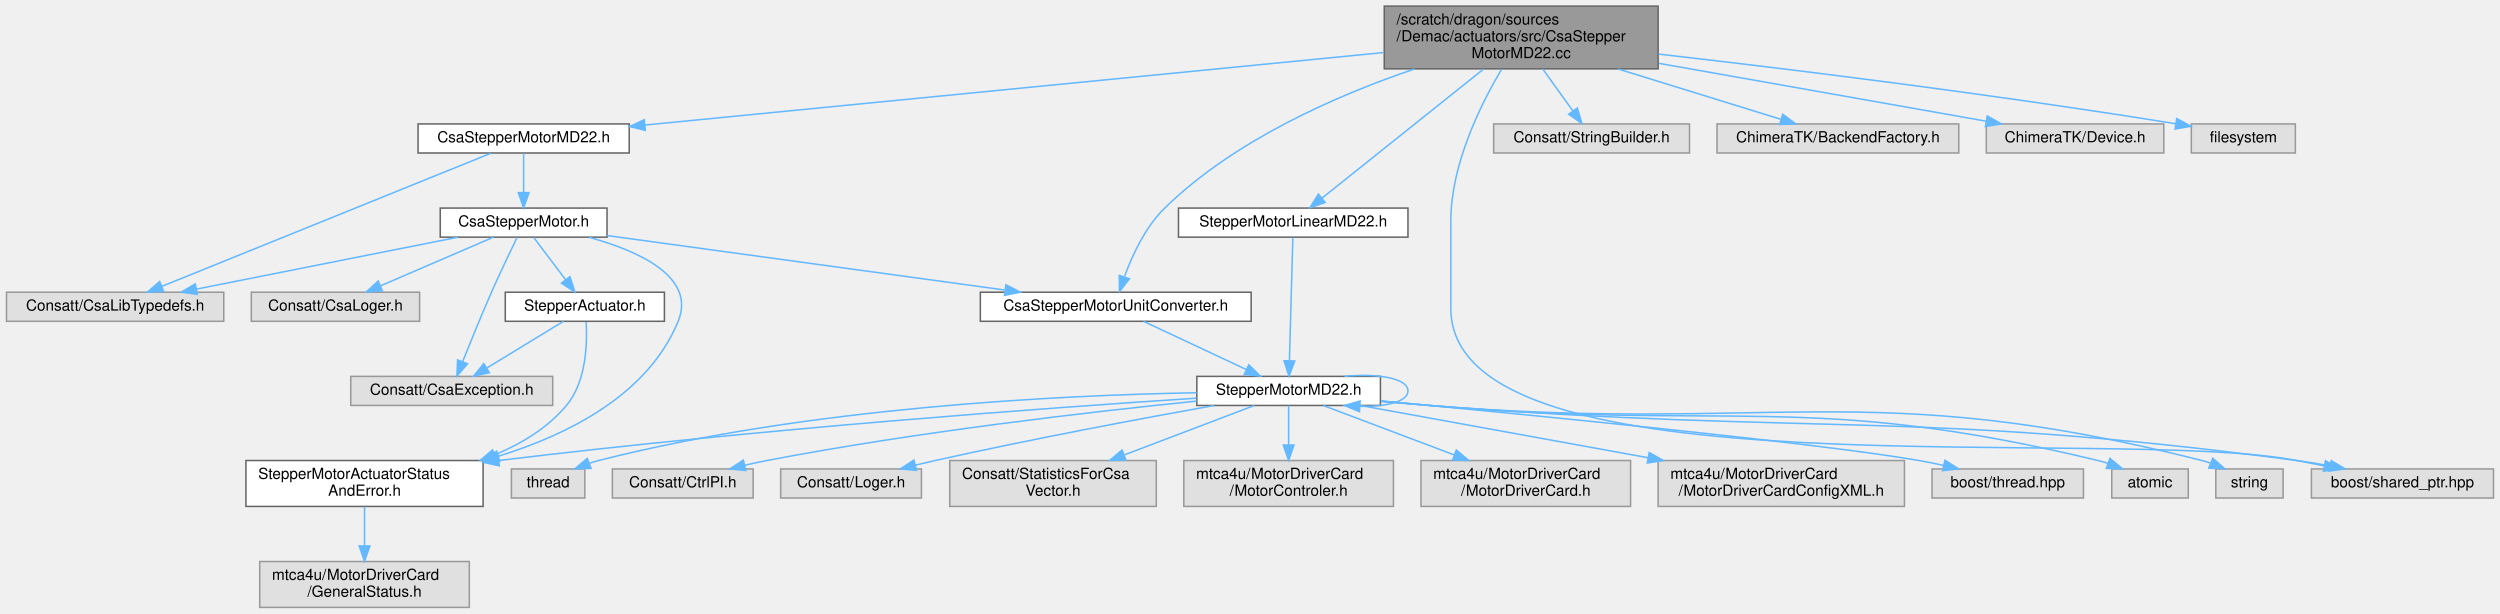
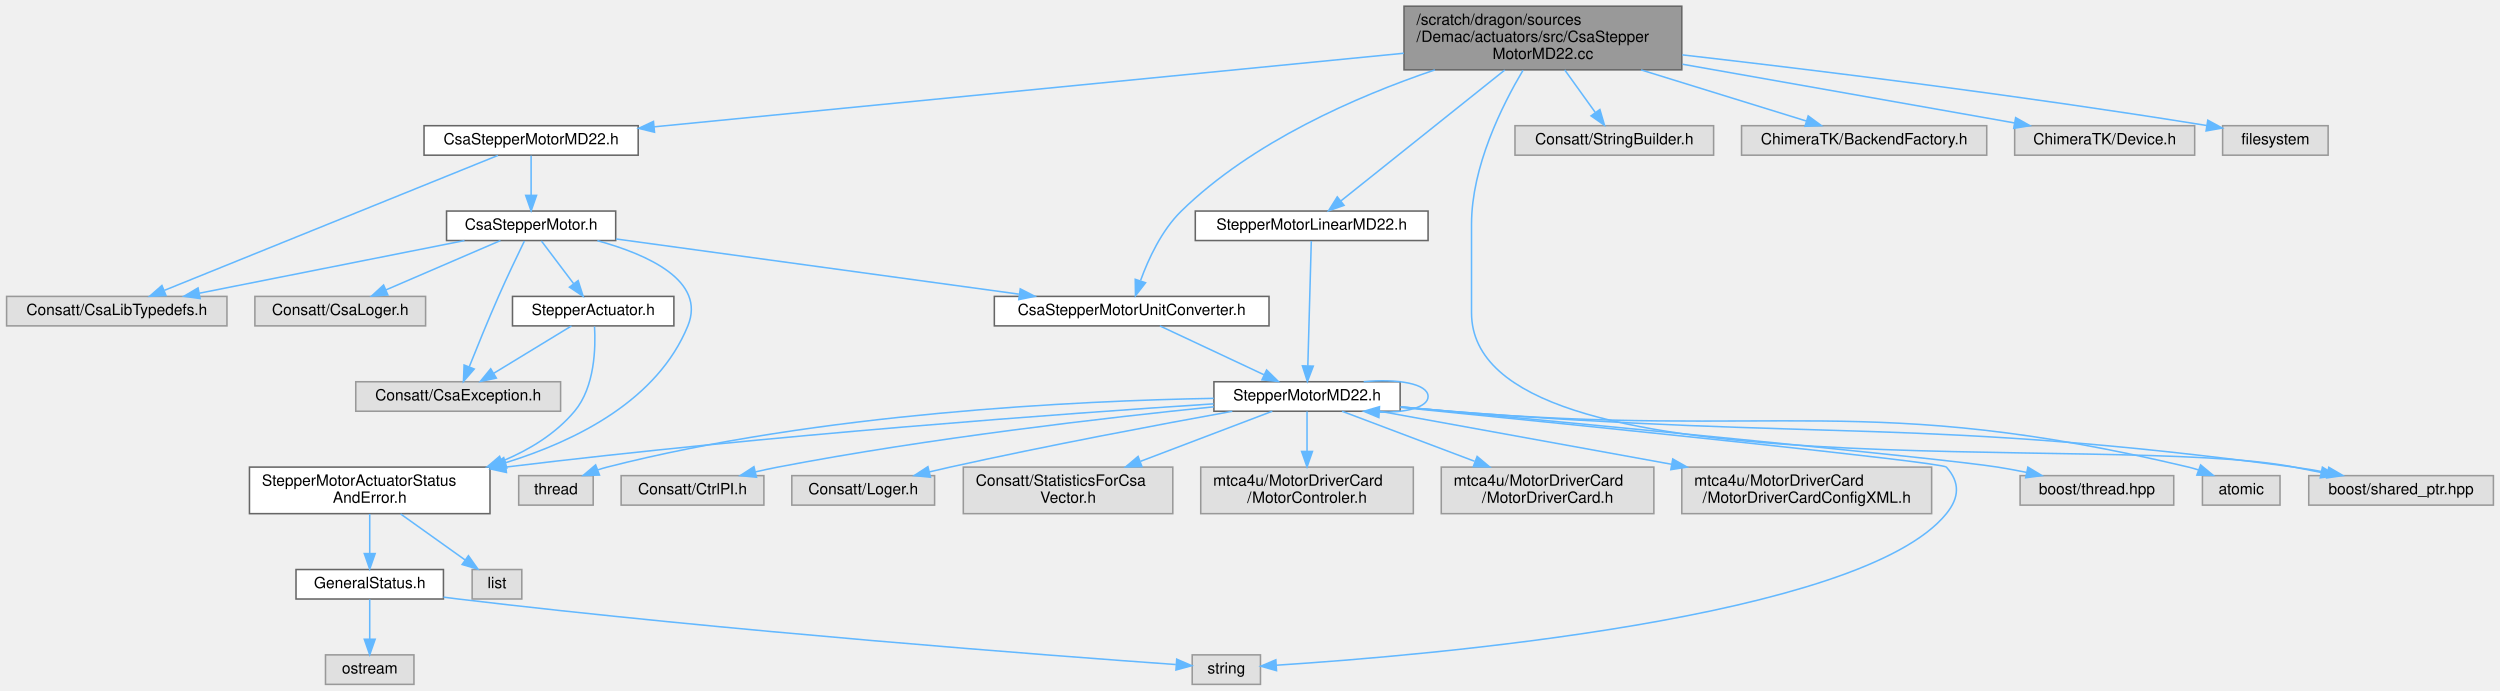
- <svg xmlns="http://www.w3.org/2000/svg" xmlns:xlink="http://www.w3.org/1999/xlink" width="1634pt" height="401pt" viewBox="0.00 0.00 1633.50 401.00">
-   <g id="graph0" class="graph" transform="scale(1 1) rotate(0) translate(4 397)">
+ <svg xmlns="http://www.w3.org/2000/svg" xmlns:xlink="http://www.w3.org/1999/xlink" width="1611pt" height="445pt" viewBox="0.00 0.00 1610.50 445.00">
+   <g id="graph0" class="graph" transform="scale(1 1) rotate(0) translate(4 441)">
    <g id="Node000001" class="node">
      <g id="a_Node000001">
        <a xlink:title=" ">
-           <polygon fill="#999999" stroke="#666666" points="1079.5,-393 900.5,-393 900.5,-352 1079.5,-352 1079.5,-393" />
-           <text text-anchor="start" x="908.5" y="-381" font-family="Helvetica,sans-Serif" font-size="10.00">/scratch/dragon/sources</text>
-           <text text-anchor="start" x="908.5" y="-370" font-family="Helvetica,sans-Serif" font-size="10.00">/Demac/actuators/src/CsaStepper</text>
-           <text text-anchor="middle" x="990" y="-359" font-family="Helvetica,sans-Serif" font-size="10.00">MotorMD22.cc</text>
+           <polygon fill="#999999" stroke="#666666" points="1079.5,-437 900.5,-437 900.5,-396 1079.5,-396 1079.5,-437" />
+           <text text-anchor="start" x="908.5" y="-425" font-family="Helvetica,sans-Serif" font-size="10.00">/scratch/dragon/sources</text>
+           <text text-anchor="start" x="908.5" y="-414" font-family="Helvetica,sans-Serif" font-size="10.00">/Demac/actuators/src/CsaStepper</text>
+           <text text-anchor="middle" x="990" y="-403" font-family="Helvetica,sans-Serif" font-size="10.00">MotorMD22.cc</text>
        </a>
      </g>
    </g>
    <g id="Node000002" class="node">
      <g id="a_Node000002">
        <a xlink:href="_csa_stepper_motor_m_d22_8h.html" target="_top" xlink:title=" ">
-           <polygon fill="white" stroke="#666666" points="407,-316 269,-316 269,-297 407,-297 407,-316" />
-           <text text-anchor="middle" x="338" y="-304" font-family="Helvetica,sans-Serif" font-size="10.00">CsaStepperMotorMD22.h</text>
+           <polygon fill="white" stroke="#666666" points="407,-360 269,-360 269,-341 407,-341 407,-360" />
+           <text text-anchor="middle" x="338" y="-348" font-family="Helvetica,sans-Serif" font-size="10.00">CsaStepperMotorMD22.h</text>
        </a>
      </g>
    </g>
    <g id="edge1_Node000001_Node000002" class="edge">
      <g id="a_edge1_Node000001_Node000002">
        <a xlink:title=" ">
-           <path fill="none" stroke="#63b8ff" d="M900.37,-362.7C772.37,-350.14 539.26,-327.26 417.25,-315.28" />
-           <polygon fill="#63b8ff" stroke="#63b8ff" points="417.52,-311.79 407.23,-314.3 416.84,-318.76 417.52,-311.79" />
+           <path fill="none" stroke="#63b8ff" d="M900.37,-406.7C772.37,-394.14 539.26,-371.26 417.25,-359.28" />
+           <polygon fill="#63b8ff" stroke="#63b8ff" points="417.52,-355.79 407.23,-358.3 416.84,-362.76 417.52,-355.79" />
        </a>
      </g>
    </g>
    <g id="Node000007" class="node">
      <g id="a_Node000007">
        <a xlink:href="_csa_stepper_motor_unit_converter_8h.html" target="_top" xlink:title=" ">
-           <polygon fill="white" stroke="#666666" points="813.5,-206 636.5,-206 636.5,-187 813.5,-187 813.5,-206" />
-           <text text-anchor="middle" x="725" y="-194" font-family="Helvetica,sans-Serif" font-size="10.00">CsaStepperMotorUnitConverter.h</text>
-         </a>
-       </g>
-     </g>
-     <g id="edge28_Node000001_Node000007" class="edge">
-       <g id="a_edge28_Node000001_Node000007">
-         <a xlink:title=" ">
-           <path fill="none" stroke="#63b8ff" d="M920.4,-351.97C869.91,-334.86 802.73,-305.65 757,-261 744.31,-248.62 735.79,-230.14 730.75,-216.31" />
-           <polygon fill="#63b8ff" stroke="#63b8ff" points="733.94,-214.79 727.45,-206.42 727.3,-217.01 733.94,-214.79" />
-         </a>
-       </g>
-     </g>
-     <g id="Node000011" class="node">
-       <g id="a_Node000011">
-         <a xlink:title=" ">
-           <polygon fill="#e0e0e0" stroke="#999999" points="1625.5,-90.5 1506.5,-90.5 1506.5,-71.5 1625.5,-71.5 1625.5,-90.5" />
-           <text text-anchor="middle" x="1566" y="-78.5" font-family="Helvetica,sans-Serif" font-size="10.00">boost/shared_ptr.hpp</text>
-         </a>
-       </g>
-     </g>
-     <g id="edge33_Node000001_Node000011" class="edge">
-       <g id="a_edge33_Node000001_Node000011">
-         <a xlink:title=" ">
-           <path fill="none" stroke="#63b8ff" d="M977.19,-351.76C963.58,-328.86 944,-289.49 944,-252.5 944,-252.5 944,-252.5 944,-195.5 944,-70.64 1374.36,-119.47 1497,-96 1502.77,-94.9 1508.8,-93.71 1514.8,-92.52" />
-           <polygon fill="#63b8ff" stroke="#63b8ff" points="1515.68,-95.91 1524.8,-90.51 1514.31,-89.05 1515.68,-95.91" />
-         </a>
-       </g>
-     </g>
-     <g id="Node000023" class="node">
-       <g id="a_Node000023">
-         <a xlink:title=" ">
-           <polygon fill="#e0e0e0" stroke="#999999" points="1100,-316 972,-316 972,-297 1100,-297 1100,-316" />
-           <text text-anchor="middle" x="1036" y="-304" font-family="Helvetica,sans-Serif" font-size="10.00">Consatt/StringBuilder.h</text>
-         </a>
-       </g>
-     </g>
-     <g id="edge27_Node000001_Node000023" class="edge">
-       <g id="a_edge27_Node000001_Node000023">
-         <a xlink:title=" ">
-           <path fill="none" stroke="#63b8ff" d="M1004.05,-351.95C1010.34,-343.2 1017.68,-332.99 1023.74,-324.56" />
-           <polygon fill="#63b8ff" stroke="#63b8ff" points="1026.71,-326.42 1029.7,-316.26 1021.02,-322.34 1026.71,-326.42" />
-         </a>
-       </g>
-     </g>
-     <g id="Node000024" class="node">
-       <g id="a_Node000024">
-         <a xlink:href="_stepper_motor_linear_m_d22_8h.html" target="_top" xlink:title=" ">
-           <polygon fill="white" stroke="#666666" points="916,-261 766,-261 766,-242 916,-242 916,-261" />
-           <text text-anchor="middle" x="841" y="-249" font-family="Helvetica,sans-Serif" font-size="10.00">StepperMotorLinearMD22.h</text>
-         </a>
-       </g>
-     </g>
-     <g id="edge29_Node000001_Node000024" class="edge">
-       <g id="a_edge29_Node000001_Node000024">
-         <a xlink:title=" ">
-           <path fill="none" stroke="#63b8ff" d="M965.4,-351.85C935.71,-328.14 886.47,-288.81 859.71,-267.44" />
-           <polygon fill="#63b8ff" stroke="#63b8ff" points="861.86,-264.68 851.86,-261.18 857.49,-270.15 861.86,-264.68" />
+           <polygon fill="white" stroke="#666666" points="813.5,-250 636.5,-250 636.5,-231 813.5,-231 813.5,-250" />
+           <text text-anchor="middle" x="725" y="-238" font-family="Helvetica,sans-Serif" font-size="10.00">CsaStepperMotorUnitConverter.h</text>
+         </a>
+       </g>
+     </g>
+     <g id="edge31_Node000001_Node000007" class="edge">
+       <g id="a_edge31_Node000001_Node000007">
+         <a xlink:title=" ">
+           <path fill="none" stroke="#63b8ff" d="M920.4,-395.97C869.91,-378.86 802.73,-349.65 757,-305 744.31,-292.62 735.79,-274.14 730.75,-260.31" />
+           <polygon fill="#63b8ff" stroke="#63b8ff" points="733.94,-258.79 727.45,-250.42 727.3,-261.01 733.94,-258.79" />
+         </a>
+       </g>
+     </g>
+     <g id="Node000014" class="node">
+       <g id="a_Node000014">
+         <a xlink:title=" ">
+           <polygon fill="#e0e0e0" stroke="#999999" points="1602.5,-134.5 1483.5,-134.5 1483.5,-115.5 1602.5,-115.5 1602.5,-134.5" />
+           <text text-anchor="middle" x="1543" y="-122.5" font-family="Helvetica,sans-Serif" font-size="10.00">boost/shared_ptr.hpp</text>
+         </a>
+       </g>
+     </g>
+     <g id="edge36_Node000001_Node000014" class="edge">
+       <g id="a_edge36_Node000001_Node000014">
+         <a xlink:title=" ">
+           <path fill="none" stroke="#63b8ff" d="M977.19,-395.76C963.58,-372.86 944,-333.49 944,-296.5 944,-296.5 944,-296.5 944,-239.5 944,-119.66 1356.39,-162.97 1474,-140 1479.69,-138.89 1485.63,-137.71 1491.55,-136.53" />
+           <polygon fill="#63b8ff" stroke="#63b8ff" points="1492.31,-139.94 1501.42,-134.54 1490.93,-133.08 1492.31,-139.94" />
        </a>
      </g>
    </g>
    <g id="Node000025" class="node">
      <g id="a_Node000025">
        <a xlink:title=" ">
-           <polygon fill="#e0e0e0" stroke="#999999" points="1276,-316 1118,-316 1118,-297 1276,-297 1276,-316" />
-           <text text-anchor="middle" x="1197" y="-304" font-family="Helvetica,sans-Serif" font-size="10.00">ChimeraTK/BackendFactory.h</text>
-         </a>
-       </g>
-     </g>
-     <g id="edge31_Node000001_Node000025" class="edge">
-       <g id="a_edge31_Node000001_Node000025">
-         <a xlink:title=" ">
-           <path fill="none" stroke="#63b8ff" d="M1053.23,-351.95C1088.01,-341.2 1129.98,-328.22 1159.56,-319.07" />
-           <polygon fill="#63b8ff" stroke="#63b8ff" points="1160.96,-322.31 1169.48,-316.01 1158.89,-315.62 1160.96,-322.31" />
+           <polygon fill="#e0e0e0" stroke="#999999" points="1100,-360 972,-360 972,-341 1100,-341 1100,-360" />
+           <text text-anchor="middle" x="1036" y="-348" font-family="Helvetica,sans-Serif" font-size="10.00">Consatt/StringBuilder.h</text>
+         </a>
+       </g>
+     </g>
+     <g id="edge30_Node000001_Node000025" class="edge">
+       <g id="a_edge30_Node000001_Node000025">
+         <a xlink:title=" ">
+           <path fill="none" stroke="#63b8ff" d="M1004.05,-395.95C1010.34,-387.2 1017.68,-376.99 1023.74,-368.56" />
+           <polygon fill="#63b8ff" stroke="#63b8ff" points="1026.71,-370.42 1029.7,-360.26 1021.02,-366.34 1026.71,-370.42" />
        </a>
      </g>
    </g>
    <g id="Node000026" class="node">
      <g id="a_Node000026">
-         <a xlink:title=" ">
-           <polygon fill="#e0e0e0" stroke="#999999" points="1410,-316 1294,-316 1294,-297 1410,-297 1410,-316" />
-           <text text-anchor="middle" x="1352" y="-304" font-family="Helvetica,sans-Serif" font-size="10.00">ChimeraTK/Device.h</text>
+         <a xlink:href="_stepper_motor_linear_m_d22_8h.html" target="_top" xlink:title=" ">
+           <polygon fill="white" stroke="#666666" points="916,-305 766,-305 766,-286 916,-286 916,-305" />
+           <text text-anchor="middle" x="841" y="-293" font-family="Helvetica,sans-Serif" font-size="10.00">StepperMotorLinearMD22.h</text>
        </a>
      </g>
    </g>
    <g id="edge32_Node000001_Node000026" class="edge">
      <g id="a_edge32_Node000001_Node000026">
        <a xlink:title=" ">
-           <path fill="none" stroke="#63b8ff" d="M1079.95,-355.6C1146.81,-343.78 1236.1,-327.99 1293.83,-317.79" />
-           <polygon fill="#63b8ff" stroke="#63b8ff" points="1294.63,-321.2 1303.87,-316.01 1293.41,-314.3 1294.63,-321.2" />
+           <path fill="none" stroke="#63b8ff" d="M965.4,-395.85C935.71,-372.14 886.47,-332.81 859.71,-311.44" />
+           <polygon fill="#63b8ff" stroke="#63b8ff" points="861.86,-308.68 851.86,-305.18 857.49,-314.15 861.86,-308.68" />
        </a>
      </g>
    </g>
    <g id="Node000027" class="node">
      <g id="a_Node000027">
        <a xlink:title=" ">
-           <polygon fill="#e0e0e0" stroke="#999999" points="1496,-316 1428,-316 1428,-297 1496,-297 1496,-316" />
-           <text text-anchor="middle" x="1462" y="-304" font-family="Helvetica,sans-Serif" font-size="10.00">filesystem</text>
+           <polygon fill="#e0e0e0" stroke="#999999" points="1276,-360 1118,-360 1118,-341 1276,-341 1276,-360" />
+           <text text-anchor="middle" x="1197" y="-348" font-family="Helvetica,sans-Serif" font-size="10.00">ChimeraTK/BackendFactory.h</text>
        </a>
      </g>
    </g>
    <g id="edge34_Node000001_Node000027" class="edge">
      <g id="a_edge34_Node000001_Node000027">
        <a xlink:title=" ">
-           <path fill="none" stroke="#63b8ff" d="M1079.81,-361.64C1164.49,-351.94 1295.15,-335.94 1417.82,-316.1" />
-           <polygon fill="#63b8ff" stroke="#63b8ff" points="1418.46,-319.54 1427.77,-314.48 1417.34,-312.63 1418.46,-319.54" />
+           <path fill="none" stroke="#63b8ff" d="M1053.23,-395.95C1088.01,-385.2 1129.98,-372.22 1159.56,-363.07" />
+           <polygon fill="#63b8ff" stroke="#63b8ff" points="1160.96,-366.31 1169.48,-360.01 1158.89,-359.62 1160.96,-366.31" />
+         </a>
+       </g>
+     </g>
+     <g id="Node000028" class="node">
+       <g id="a_Node000028">
+         <a xlink:title=" ">
+           <polygon fill="#e0e0e0" stroke="#999999" points="1410,-360 1294,-360 1294,-341 1410,-341 1410,-360" />
+           <text text-anchor="middle" x="1352" y="-348" font-family="Helvetica,sans-Serif" font-size="10.00">ChimeraTK/Device.h</text>
+         </a>
+       </g>
+     </g>
+     <g id="edge35_Node000001_Node000028" class="edge">
+       <g id="a_edge35_Node000001_Node000028">
+         <a xlink:title=" ">
+           <path fill="none" stroke="#63b8ff" d="M1079.95,-399.6C1146.81,-387.78 1236.1,-371.99 1293.83,-361.79" />
+           <polygon fill="#63b8ff" stroke="#63b8ff" points="1294.63,-365.2 1303.87,-360.01 1293.41,-358.3 1294.63,-365.2" />
+         </a>
+       </g>
+     </g>
+     <g id="Node000029" class="node">
+       <g id="a_Node000029">
+         <a xlink:title=" ">
+           <polygon fill="#e0e0e0" stroke="#999999" points="1496,-360 1428,-360 1428,-341 1496,-341 1496,-360" />
+           <text text-anchor="middle" x="1462" y="-348" font-family="Helvetica,sans-Serif" font-size="10.00">filesystem</text>
+         </a>
+       </g>
+     </g>
+     <g id="edge37_Node000001_Node000029" class="edge">
+       <g id="a_edge37_Node000001_Node000029">
+         <a xlink:title=" ">
+           <path fill="none" stroke="#63b8ff" d="M1079.81,-405.64C1164.49,-395.94 1295.15,-379.94 1417.82,-360.1" />
+           <polygon fill="#63b8ff" stroke="#63b8ff" points="1418.46,-363.54 1427.77,-358.48 1417.34,-356.63 1418.46,-363.54" />
        </a>
      </g>
    </g>
    <g id="Node000003" class="node">
      <g id="a_Node000003">
        <a xlink:title=" ">
-           <polygon fill="#e0e0e0" stroke="#999999" points="142,-206 0,-206 0,-187 142,-187 142,-206" />
-           <text text-anchor="middle" x="71" y="-194" font-family="Helvetica,sans-Serif" font-size="10.00">Consatt/CsaLibTypedefs.h</text>
+           <polygon fill="#e0e0e0" stroke="#999999" points="142,-250 0,-250 0,-231 142,-231 142,-250" />
+           <text text-anchor="middle" x="71" y="-238" font-family="Helvetica,sans-Serif" font-size="10.00">Consatt/CsaLibTypedefs.h</text>
        </a>
      </g>
    </g>
    <g id="edge2_Node000002_Node000003" class="edge">
      <g id="a_edge2_Node000002_Node000003">
        <a xlink:title=" ">
-           <path fill="none" stroke="#63b8ff" d="M316.6,-296.84C269.42,-277.76 156.31,-232.01 101.63,-209.89" />
-           <polygon fill="#63b8ff" stroke="#63b8ff" points="102.71,-206.55 92.13,-206.05 100.09,-213.04 102.71,-206.55" />
+           <path fill="none" stroke="#63b8ff" d="M316.6,-340.84C269.42,-321.76 156.31,-276.01 101.63,-253.89" />
+           <polygon fill="#63b8ff" stroke="#63b8ff" points="102.71,-250.55 92.13,-250.05 100.09,-257.04 102.71,-250.55" />
        </a>
      </g>
    </g>
    <g id="Node000004" class="node">
      <g id="a_Node000004">
        <a xlink:href="_csa_stepper_motor_8h.html" target="_top" xlink:title=" ">
-           <polygon fill="white" stroke="#666666" points="392.5,-261 283.5,-261 283.5,-242 392.5,-242 392.5,-261" />
-           <text text-anchor="middle" x="338" y="-249" font-family="Helvetica,sans-Serif" font-size="10.00">CsaStepperMotor.h</text>
+           <polygon fill="white" stroke="#666666" points="392.5,-305 283.5,-305 283.5,-286 392.5,-286 392.5,-305" />
+           <text text-anchor="middle" x="338" y="-293" font-family="Helvetica,sans-Serif" font-size="10.00">CsaStepperMotor.h</text>
        </a>
      </g>
    </g>
    <g id="edge3_Node000002_Node000004" class="edge">
      <g id="a_edge3_Node000002_Node000004">
        <a xlink:title=" ">
-           <path fill="none" stroke="#63b8ff" d="M338,-296.75C338,-289.8 338,-279.85 338,-271.13" />
-           <polygon fill="#63b8ff" stroke="#63b8ff" points="341.5,-271.09 338,-261.09 334.5,-271.09 341.5,-271.09" />
+           <path fill="none" stroke="#63b8ff" d="M338,-340.75C338,-333.8 338,-323.85 338,-315.13" />
+           <polygon fill="#63b8ff" stroke="#63b8ff" points="341.5,-315.09 338,-305.09 334.5,-315.09 341.5,-315.09" />
        </a>
      </g>
    </g>
    <g id="edge5_Node000004_Node000003" class="edge">
      <g id="a_edge5_Node000004_Node000003">
        <a xlink:title=" ">
-           <path fill="none" stroke="#63b8ff" d="M295.1,-241.98C248.63,-232.76 174.41,-218.03 124.24,-208.07" />
-           <polygon fill="#63b8ff" stroke="#63b8ff" points="124.72,-204.6 114.23,-206.08 123.36,-211.46 124.72,-204.6" />
+           <path fill="none" stroke="#63b8ff" d="M295.1,-285.98C248.63,-276.76 174.41,-262.03 124.24,-252.07" />
+           <polygon fill="#63b8ff" stroke="#63b8ff" points="124.72,-248.6 114.23,-250.08 123.36,-255.46 124.72,-248.6" />
        </a>
      </g>
    </g>
    <g id="Node000005" class="node">
      <g id="a_Node000005">
        <a xlink:title=" ">
-           <polygon fill="#e0e0e0" stroke="#999999" points="357,-151 225,-151 225,-132 357,-132 357,-151" />
-           <text text-anchor="middle" x="291" y="-139" font-family="Helvetica,sans-Serif" font-size="10.00">Consatt/CsaException.h</text>
+           <polygon fill="#e0e0e0" stroke="#999999" points="357,-195 225,-195 225,-176 357,-176 357,-195" />
+           <text text-anchor="middle" x="291" y="-183" font-family="Helvetica,sans-Serif" font-size="10.00">Consatt/CsaException.h</text>
        </a>
      </g>
    </g>
    <g id="edge4_Node000004_Node000005" class="edge">
      <g id="a_edge4_Node000004_Node000005">
        <a xlink:title=" ">
-           <path fill="none" stroke="#63b8ff" d="M333.68,-241.7C329.33,-232.76 322.51,-218.51 317,-206 310.32,-190.84 303.23,-173.41 298.14,-160.65" />
-           <polygon fill="#63b8ff" stroke="#63b8ff" points="301.33,-159.2 294.39,-151.19 294.82,-161.77 301.33,-159.2" />
+           <path fill="none" stroke="#63b8ff" d="M333.68,-285.7C329.33,-276.76 322.51,-262.51 317,-250 310.32,-234.84 303.23,-217.41 298.14,-204.65" />
+           <polygon fill="#63b8ff" stroke="#63b8ff" points="301.33,-203.2 294.39,-195.19 294.82,-205.77 301.33,-203.2" />
        </a>
      </g>
    </g>
    <g id="Node000006" class="node">
      <g id="a_Node000006">
        <a xlink:title=" ">
-           <polygon fill="#e0e0e0" stroke="#999999" points="270,-206 160,-206 160,-187 270,-187 270,-206" />
-           <text text-anchor="middle" x="215" y="-194" font-family="Helvetica,sans-Serif" font-size="10.00">Consatt/CsaLoger.h</text>
+           <polygon fill="#e0e0e0" stroke="#999999" points="270,-250 160,-250 160,-231 270,-231 270,-250" />
+           <text text-anchor="middle" x="215" y="-238" font-family="Helvetica,sans-Serif" font-size="10.00">Consatt/CsaLoger.h</text>
        </a>
      </g>
    </g>
    <g id="edge6_Node000004_Node000006" class="edge">
      <g id="a_edge6_Node000004_Node000006">
        <a xlink:title=" ">
-           <path fill="none" stroke="#63b8ff" d="M318.24,-241.98C298.27,-233.38 267.2,-219.99 244.35,-210.15" />
-           <polygon fill="#63b8ff" stroke="#63b8ff" points="245.69,-206.91 235.12,-206.17 242.92,-213.34 245.69,-206.91" />
+           <path fill="none" stroke="#63b8ff" d="M318.24,-285.98C298.27,-277.38 267.2,-263.99 244.35,-254.15" />
+           <polygon fill="#63b8ff" stroke="#63b8ff" points="245.69,-250.91 235.12,-250.17 242.92,-257.34 245.69,-250.91" />
        </a>
      </g>
    </g>
    <g id="edge7_Node000004_Node000007" class="edge">
      <g id="a_edge7_Node000004_Node000007">
        <a xlink:title=" ">
-           <path fill="none" stroke="#63b8ff" d="M392.63,-243.02C460.58,-233.71 576.84,-217.79 652.28,-207.46" />
-           <polygon fill="#63b8ff" stroke="#63b8ff" points="653.21,-210.86 662.64,-206.04 652.26,-203.93 653.21,-210.86" />
+           <path fill="none" stroke="#63b8ff" d="M392.63,-287.02C460.58,-277.71 576.84,-261.79 652.28,-251.46" />
+           <polygon fill="#63b8ff" stroke="#63b8ff" points="653.21,-254.86 662.64,-250.04 652.26,-247.93 653.21,-254.86" />
        </a>
      </g>
    </g>
    <g id="Node000009" class="node">
      <g id="a_Node000009">
        <a xlink:href="_stepper_motor_actuator_status_and_error_8h.html" target="_top" xlink:title=" ">
-           <polygon fill="white" stroke="#666666" points="311.5,-96 156.5,-96 156.5,-66 311.5,-66 311.5,-96" />
-           <text text-anchor="start" x="164.5" y="-84" font-family="Helvetica,sans-Serif" font-size="10.00">StepperMotorActuatorStatus</text>
-           <text text-anchor="middle" x="234" y="-73" font-family="Helvetica,sans-Serif" font-size="10.00">AndError.h</text>
-         </a>
-       </g>
-     </g>
-     <g id="edge26_Node000004_Node000009" class="edge">
-       <g id="a_edge26_Node000004_Node000009">
-         <a xlink:title=" ">
-           <path fill="none" stroke="#63b8ff" d="M380.69,-241.91C413.32,-232.95 450.88,-216.05 439,-187 419.57,-139.49 368.08,-113.22 321.57,-98.84" />
-           <polygon fill="#63b8ff" stroke="#63b8ff" points="322.32,-95.41 311.73,-95.95 320.34,-102.13 322.32,-95.41" />
-         </a>
-       </g>
-     </g>
-     <g id="Node000022" class="node">
-       <g id="a_Node000022">
+           <polygon fill="white" stroke="#666666" points="311.5,-140 156.5,-140 156.5,-110 311.5,-110 311.5,-140" />
+           <text text-anchor="start" x="164.5" y="-128" font-family="Helvetica,sans-Serif" font-size="10.00">StepperMotorActuatorStatus</text>
+           <text text-anchor="middle" x="234" y="-117" font-family="Helvetica,sans-Serif" font-size="10.00">AndError.h</text>
+         </a>
+       </g>
+     </g>
+     <g id="edge29_Node000004_Node000009" class="edge">
+       <g id="a_edge29_Node000004_Node000009">
+         <a xlink:title=" ">
+           <path fill="none" stroke="#63b8ff" d="M380.69,-285.91C413.32,-276.95 450.88,-260.05 439,-231 419.57,-183.49 368.08,-157.22 321.57,-142.84" />
+           <polygon fill="#63b8ff" stroke="#63b8ff" points="322.32,-139.41 311.73,-139.95 320.34,-146.13 322.32,-139.41" />
+         </a>
+       </g>
+     </g>
+     <g id="Node000024" class="node">
+       <g id="a_Node000024">
        <a xlink:href="_stepper_actuator_8h.html" target="_top" xlink:title=" ">
-           <polygon fill="white" stroke="#666666" points="430,-206 326,-206 326,-187 430,-187 430,-206" />
-           <text text-anchor="middle" x="378" y="-194" font-family="Helvetica,sans-Serif" font-size="10.00">StepperActuator.h</text>
-         </a>
-       </g>
-     </g>
-     <g id="edge23_Node000004_Node000022" class="edge">
-       <g id="a_edge23_Node000004_Node000022">
-         <a xlink:title=" ">
-           <path fill="none" stroke="#63b8ff" d="M344.61,-241.75C350.26,-234.26 358.54,-223.28 365.45,-214.13" />
-           <polygon fill="#63b8ff" stroke="#63b8ff" points="368.29,-216.18 371.52,-206.09 362.7,-211.96 368.29,-216.18" />
+           <polygon fill="white" stroke="#666666" points="430,-250 326,-250 326,-231 430,-231 430,-250" />
+           <text text-anchor="middle" x="378" y="-238" font-family="Helvetica,sans-Serif" font-size="10.00">StepperActuator.h</text>
+         </a>
+       </g>
+     </g>
+     <g id="edge26_Node000004_Node000024" class="edge">
+       <g id="a_edge26_Node000004_Node000024">
+         <a xlink:title=" ">
+           <path fill="none" stroke="#63b8ff" d="M344.61,-285.75C350.26,-278.26 358.54,-267.28 365.45,-258.13" />
+           <polygon fill="#63b8ff" stroke="#63b8ff" points="368.29,-260.18 371.52,-250.09 362.7,-255.96 368.29,-260.18" />
        </a>
      </g>
    </g>
    <g id="Node000008" class="node">
      <g id="a_Node000008">
        <a xlink:href="_stepper_motor_m_d22_8h.html" target="_top" xlink:title=" ">
-           <polygon fill="white" stroke="#666666" points="898,-151 778,-151 778,-132 898,-132 898,-151" />
-           <text text-anchor="middle" x="838" y="-139" font-family="Helvetica,sans-Serif" font-size="10.00">StepperMotorMD22.h</text>
+           <polygon fill="white" stroke="#666666" points="898,-195 778,-195 778,-176 898,-176 898,-195" />
+           <text text-anchor="middle" x="838" y="-183" font-family="Helvetica,sans-Serif" font-size="10.00">StepperMotorMD22.h</text>
        </a>
      </g>
    </g>
    <g id="edge8_Node000007_Node000008" class="edge">
      <g id="a_edge8_Node000007_Node000008">
        <a xlink:title=" ">
-           <path fill="none" stroke="#63b8ff" d="M743.16,-186.98C761.25,-178.5 789.28,-165.35 810.19,-155.54" />
-           <polygon fill="#63b8ff" stroke="#63b8ff" points="811.95,-158.59 819.51,-151.17 808.97,-152.25 811.95,-158.59" />
-         </a>
-       </g>
-     </g>
-     <g id="edge11_Node000008_Node000008" class="edge">
-       <g id="a_edge11_Node000008_Node000008">
-         <a xlink:title=" ">
-           <path fill="none" stroke="#63b8ff" d="M874.51,-151.03C895.94,-153.06 916,-149.88 916,-141.5 916,-134.49 901.98,-131.12 884.86,-131.39" />
-           <polygon fill="#63b8ff" stroke="#63b8ff" points="884.3,-127.92 874.51,-131.97 884.69,-134.91 884.3,-127.92" />
+           <path fill="none" stroke="#63b8ff" d="M743.16,-230.98C761.25,-222.5 789.28,-209.35 810.19,-199.54" />
+           <polygon fill="#63b8ff" stroke="#63b8ff" points="811.95,-202.59 819.51,-195.17 808.97,-196.25 811.95,-202.59" />
+         </a>
+       </g>
+     </g>
+     <g id="edge14_Node000008_Node000008" class="edge">
+       <g id="a_edge14_Node000008_Node000008">
+         <a xlink:title=" ">
+           <path fill="none" stroke="#63b8ff" d="M874.51,-195.03C895.94,-197.06 916,-193.88 916,-185.5 916,-178.49 901.98,-175.12 884.86,-175.39" />
+           <polygon fill="#63b8ff" stroke="#63b8ff" points="884.3,-171.92 874.51,-175.97 884.69,-178.91 884.3,-171.92" />
        </a>
      </g>
    </g>
    <g id="edge9_Node000008_Node000009" class="edge">
      <g id="a_edge9_Node000008_Node000009">
        <a xlink:title=" ">
-           <path fill="none" stroke="#63b8ff" d="M777.75,-136.76C682.99,-130.56 493.15,-116.85 321.71,-96.02" />
-           <polygon fill="#63b8ff" stroke="#63b8ff" points="322.1,-92.54 311.75,-94.8 321.25,-99.49 322.1,-92.54" />
-         </a>
-       </g>
-     </g>
-     <g id="edge12_Node000008_Node000011" class="edge">
-       <g id="a_edge12_Node000008_Node000011">
-         <a xlink:title=" ">
-           <path fill="none" stroke="#63b8ff" d="M898.35,-134.67C908.9,-133.73 919.77,-132.8 930,-132 1181.74,-112.38 1246.68,-129.18 1497,-96 1503.92,-95.08 1511.19,-93.88 1518.3,-92.56" />
-           <polygon fill="#63b8ff" stroke="#63b8ff" points="1519.41,-95.91 1528.56,-90.57 1518.07,-89.04 1519.41,-95.91" />
+           <path fill="none" stroke="#63b8ff" d="M777.75,-180.76C682.99,-174.56 493.15,-160.85 321.71,-140.02" />
+           <polygon fill="#63b8ff" stroke="#63b8ff" points="322.1,-136.54 311.75,-138.8 321.25,-143.49 322.1,-136.54" />
        </a>
      </g>
    </g>
    <g id="Node000012" class="node">
      <g id="a_Node000012">
        <a xlink:title=" ">
-           <polygon fill="#e0e0e0" stroke="#999999" points="1357.5,-90.5 1258.5,-90.5 1258.5,-71.5 1357.5,-71.5 1357.5,-90.5" />
-           <text text-anchor="middle" x="1308" y="-78.5" font-family="Helvetica,sans-Serif" font-size="10.00">boost/thread.hpp</text>
-         </a>
-       </g>
-     </g>
-     <g id="edge13_Node000008_Node000012" class="edge">
-       <g id="a_edge13_Node000008_Node000012">
-         <a xlink:title=" ">
-           <path fill="none" stroke="#63b8ff" d="M898.39,-134.95C995.95,-125.81 1183.99,-107.48 1250,-96 1255.16,-95.1 1260.55,-94.01 1265.87,-92.84" />
-           <polygon fill="#63b8ff" stroke="#63b8ff" points="1266.98,-96.18 1275.94,-90.52 1265.41,-89.36 1266.98,-96.18" />
+           <polygon fill="#e0e0e0" stroke="#999999" points="808,-19 764,-19 764,0 808,0 808,-19" />
+           <text text-anchor="middle" x="786" y="-7" font-family="Helvetica,sans-Serif" font-size="10.00">string</text>
+         </a>
+       </g>
+     </g>
+     <g id="edge18_Node000008_Node000012" class="edge">
+       <g id="a_edge18_Node000008_Node000012">
+         <a xlink:title=" ">
+           <path fill="none" stroke="#63b8ff" d="M898.28,-178.5C1011.99,-167.13 1247.09,-143.25 1250,-140 1258.91,-130.08 1258.38,-120.37 1250,-110 1195.21,-42.22 914.07,-18.51 818.13,-12.33" />
+           <polygon fill="#63b8ff" stroke="#63b8ff" points="818.34,-8.83 808.14,-11.7 817.9,-15.82 818.34,-8.83" />
+         </a>
+       </g>
+     </g>
+     <g id="edge15_Node000008_Node000014" class="edge">
+       <g id="a_edge15_Node000008_Node000014">
+         <a xlink:title=" ">
+           <path fill="none" stroke="#63b8ff" d="M898.36,-178.7C908.9,-177.75 919.77,-176.81 930,-176 1171.55,-156.85 1233.84,-172.16 1474,-140 1480.92,-139.07 1488.18,-137.86 1495.3,-136.54" />
+           <polygon fill="#63b8ff" stroke="#63b8ff" points="1496.41,-139.89 1505.55,-134.55 1495.07,-133.02 1496.41,-139.89" />
+         </a>
+       </g>
+     </g>
+     <g id="Node000015" class="node">
+       <g id="a_Node000015">
+         <a xlink:title=" ">
+           <polygon fill="#e0e0e0" stroke="#999999" points="1396.5,-134.5 1297.5,-134.5 1297.5,-115.5 1396.5,-115.5 1396.5,-134.5" />
+           <text text-anchor="middle" x="1347" y="-122.5" font-family="Helvetica,sans-Serif" font-size="10.00">boost/thread.hpp</text>
+         </a>
+       </g>
+     </g>
+     <g id="edge16_Node000008_Node000015" class="edge">
+       <g id="a_edge16_Node000008_Node000015">
+         <a xlink:title=" ">
+           <path fill="none" stroke="#63b8ff" d="M898.43,-178.85C1011.26,-168.24 1245.95,-145.88 1283,-140 1288.97,-139.05 1295.23,-137.89 1301.38,-136.65" />
+           <polygon fill="#63b8ff" stroke="#63b8ff" points="1302.53,-139.99 1311.59,-134.51 1301.09,-133.14 1302.53,-139.99" />
+         </a>
+       </g>
+     </g>
+     <g id="Node000016" class="node">
+       <g id="a_Node000016">
+         <a xlink:title=" ">
+           <polygon fill="#e0e0e0" stroke="#999999" points="1465,-134.5 1415,-134.5 1415,-115.5 1465,-115.5 1465,-134.5" />
+           <text text-anchor="middle" x="1440" y="-122.5" font-family="Helvetica,sans-Serif" font-size="10.00">atomic</text>
+         </a>
+       </g>
+     </g>
+     <g id="edge17_Node000008_Node000016" class="edge">
+       <g id="a_edge17_Node000008_Node000016">
+         <a xlink:title=" ">
+           <path fill="none" stroke="#63b8ff" d="M898.36,-178.78C908.91,-177.82 919.77,-176.86 930,-176 1141.42,-158.24 1199.58,-189 1406,-140 1408.17,-139.48 1410.38,-138.85 1412.58,-138.14" />
+           <polygon fill="#63b8ff" stroke="#63b8ff" points="1413.84,-141.4 1422,-134.64 1411.41,-134.84 1413.84,-141.4" />
+         </a>
+       </g>
+     </g>
+     <g id="Node000017" class="node">
+       <g id="a_Node000017">
+         <a xlink:title=" ">
+           <polygon fill="#e0e0e0" stroke="#999999" points="378,-134.5 330,-134.5 330,-115.5 378,-115.5 378,-134.5" />
+           <text text-anchor="middle" x="354" y="-122.5" font-family="Helvetica,sans-Serif" font-size="10.00">thread</text>
+         </a>
+       </g>
+     </g>
+     <g id="edge19_Node000008_Node000017" class="edge">
+       <g id="a_edge19_Node000008_Node000017">
+         <a xlink:title=" ">
+           <path fill="none" stroke="#63b8ff" d="M777.91,-184.31C690.52,-182.74 523.85,-174.91 387,-140 385.06,-139.5 383.08,-138.91 381.1,-138.25" />
+           <polygon fill="#63b8ff" stroke="#63b8ff" points="382.06,-134.87 371.47,-134.57 379.56,-141.41 382.06,-134.87" />
+         </a>
+       </g>
+     </g>
+     <g id="Node000018" class="node">
+       <g id="a_Node000018">
+         <a xlink:title=" ">
+           <polygon fill="#e0e0e0" stroke="#999999" points="488,-134.5 396,-134.5 396,-115.5 488,-115.5 488,-134.5" />
+           <text text-anchor="middle" x="442" y="-122.5" font-family="Helvetica,sans-Serif" font-size="10.00">Consatt/CtrlPI.h</text>
+         </a>
+       </g>
+     </g>
+     <g id="edge20_Node000008_Node000018" class="edge">
+       <g id="a_edge20_Node000008_Node000018">
+         <a xlink:title=" ">
+           <path fill="none" stroke="#63b8ff" d="M777.9,-178.85C709.51,-171.92 594.63,-158.73 497,-140 492.29,-139.1 487.38,-138.03 482.52,-136.9" />
+           <polygon fill="#63b8ff" stroke="#63b8ff" points="483.23,-133.47 472.69,-134.5 481.58,-140.27 483.23,-133.47" />
+         </a>
+       </g>
+     </g>
+     <g id="Node000019" class="node">
+       <g id="a_Node000019">
+         <a xlink:title=" ">
+           <polygon fill="#e0e0e0" stroke="#999999" points="598,-134.5 506,-134.5 506,-115.5 598,-115.5 598,-134.5" />
+           <text text-anchor="middle" x="552" y="-122.5" font-family="Helvetica,sans-Serif" font-size="10.00">Consatt/Loger.h</text>
+         </a>
+       </g>
+     </g>
+     <g id="edge21_Node000008_Node000019" class="edge">
+       <g id="a_edge21_Node000008_Node000019">
+         <a xlink:title=" ">
+           <path fill="none" stroke="#63b8ff" d="M789.83,-175.96C743.18,-167.51 670.54,-153.86 608,-140 603.64,-139.03 599.11,-137.98 594.59,-136.9" />
+           <polygon fill="#63b8ff" stroke="#63b8ff" points="595.34,-133.48 584.8,-134.51 593.69,-140.28 595.34,-133.48" />
+         </a>
+       </g>
+     </g>
+     <g id="Node000020" class="node">
+       <g id="a_Node000020">
+         <a xlink:title=" ">
+           <polygon fill="#e0e0e0" stroke="#999999" points="751.5,-140 616.5,-140 616.5,-110 751.5,-110 751.5,-140" />
+           <text text-anchor="start" x="624.5" y="-128" font-family="Helvetica,sans-Serif" font-size="10.00">Consatt/StatisticsForCsa</text>
+           <text text-anchor="middle" x="684" y="-117" font-family="Helvetica,sans-Serif" font-size="10.00">Vector.h</text>
+         </a>
+       </g>
+     </g>
+     <g id="edge22_Node000008_Node000020" class="edge">
+       <g id="a_edge22_Node000008_Node000020">
+         <a xlink:title=" ">
+           <path fill="none" stroke="#63b8ff" d="M815.61,-175.99C793.44,-167.57 758.85,-154.43 730.69,-143.73" />
+           <polygon fill="#63b8ff" stroke="#63b8ff" points="731.61,-140.34 721.02,-140.06 729.13,-146.89 731.61,-140.34" />
+         </a>
+       </g>
+     </g>
+     <g id="Node000021" class="node">
+       <g id="a_Node000021">
+         <a xlink:title=" ">
+           <polygon fill="#e0e0e0" stroke="#999999" points="906.5,-140 769.5,-140 769.5,-110 906.5,-110 906.5,-140" />
+           <text text-anchor="start" x="777.5" y="-128" font-family="Helvetica,sans-Serif" font-size="10.00">mtca4u/MotorDriverCard</text>
+           <text text-anchor="middle" x="838" y="-117" font-family="Helvetica,sans-Serif" font-size="10.00">/MotorControler.h</text>
+         </a>
+       </g>
+     </g>
+     <g id="edge23_Node000008_Node000021" class="edge">
+       <g id="a_edge23_Node000008_Node000021">
+         <a xlink:title=" ">
+           <path fill="none" stroke="#63b8ff" d="M838,-175.87C838,-169.11 838,-159.35 838,-150.26" />
+           <polygon fill="#63b8ff" stroke="#63b8ff" points="841.5,-150.11 838,-140.11 834.5,-150.11 841.5,-150.11" />
+         </a>
+       </g>
+     </g>
+     <g id="Node000022" class="node">
+       <g id="a_Node000022">
+         <a xlink:title=" ">
+           <polygon fill="#e0e0e0" stroke="#999999" points="1061.5,-140 924.5,-140 924.5,-110 1061.5,-110 1061.5,-140" />
+           <text text-anchor="start" x="932.5" y="-128" font-family="Helvetica,sans-Serif" font-size="10.00">mtca4u/MotorDriverCard</text>
+           <text text-anchor="middle" x="993" y="-117" font-family="Helvetica,sans-Serif" font-size="10.00">/MotorDriverCard.h</text>
+         </a>
+       </g>
+     </g>
+     <g id="edge24_Node000008_Node000022" class="edge">
+       <g id="a_edge24_Node000008_Node000022">
+         <a xlink:title=" ">
+           <path fill="none" stroke="#63b8ff" d="M860.54,-175.99C882.85,-167.57 917.67,-154.43 946.01,-143.73" />
+           <polygon fill="#63b8ff" stroke="#63b8ff" points="947.62,-146.87 955.74,-140.06 945.14,-140.32 947.62,-146.87" />
+         </a>
+       </g>
+     </g>
+     <g id="Node000023" class="node">
+       <g id="a_Node000023">
+         <a xlink:title=" ">
+           <polygon fill="#e0e0e0" stroke="#999999" points="1240.5,-140 1079.5,-140 1079.5,-110 1240.5,-110 1240.5,-140" />
+           <text text-anchor="start" x="1087.5" y="-128" font-family="Helvetica,sans-Serif" font-size="10.00">mtca4u/MotorDriverCard</text>
+           <text text-anchor="middle" x="1160" y="-117" font-family="Helvetica,sans-Serif" font-size="10.00">/MotorDriverCardConfigXML.h</text>
+         </a>
+       </g>
+     </g>
+     <g id="edge25_Node000008_Node000023" class="edge">
+       <g id="a_edge25_Node000008_Node000023">
+         <a xlink:title=" ">
+           <path fill="none" stroke="#63b8ff" d="M884.82,-175.99C933.98,-167.06 1012.39,-152.82 1072.96,-141.81" />
+           <polygon fill="#63b8ff" stroke="#63b8ff" points="1073.68,-145.24 1082.9,-140.01 1072.43,-138.35 1073.68,-145.24" />
+         </a>
+       </g>
+     </g>
+     <g id="Node000010" class="node">
+       <g id="a_Node000010">
+         <a xlink:href="_general_status_8h.html" target="_top" xlink:title=" ">
+           <polygon fill="white" stroke="#666666" points="281.5,-74 186.5,-74 186.5,-55 281.5,-55 281.5,-74" />
+           <text text-anchor="middle" x="234" y="-62" font-family="Helvetica,sans-Serif" font-size="10.00">GeneralStatus.h</text>
+         </a>
+       </g>
+     </g>
+     <g id="edge10_Node000009_Node000010" class="edge">
+       <g id="a_edge10_Node000009_Node000010">
+         <a xlink:title=" ">
+           <path fill="none" stroke="#63b8ff" d="M234,-109.84C234,-102.21 234,-92.7 234,-84.45" />
+           <polygon fill="#63b8ff" stroke="#63b8ff" points="237.5,-84.27 234,-74.27 230.5,-84.27 237.5,-84.27" />
        </a>
      </g>
    </g>
    <g id="Node000013" class="node">
      <g id="a_Node000013">
        <a xlink:title=" ">
-           <polygon fill="#e0e0e0" stroke="#999999" points="1426,-90.5 1376,-90.5 1376,-71.5 1426,-71.5 1426,-90.5" />
-           <text text-anchor="middle" x="1401" y="-78.5" font-family="Helvetica,sans-Serif" font-size="10.00">atomic</text>
-         </a>
-       </g>
-     </g>
-     <g id="edge14_Node000008_Node000013" class="edge">
-       <g id="a_edge14_Node000008_Node000013">
-         <a xlink:title=" ">
-           <path fill="none" stroke="#63b8ff" d="M898.37,-134.84C908.91,-133.87 919.77,-132.89 930,-132 1124.14,-115.04 1177.54,-141.64 1367,-96 1369.17,-95.48 1371.38,-94.84 1373.58,-94.12" />
-           <polygon fill="#63b8ff" stroke="#63b8ff" points="1374.84,-97.39 1382.99,-90.62 1372.4,-90.82 1374.84,-97.39" />
-         </a>
-       </g>
-     </g>
-     <g id="Node000014" class="node">
-       <g id="a_Node000014">
-         <a xlink:title=" ">
-           <polygon fill="#e0e0e0" stroke="#999999" points="1488,-90.5 1444,-90.5 1444,-71.5 1488,-71.5 1488,-90.5" />
-           <text text-anchor="middle" x="1466" y="-78.5" font-family="Helvetica,sans-Serif" font-size="10.00">string</text>
-         </a>
-       </g>
-     </g>
-     <g id="edge15_Node000008_Node000014" class="edge">
-       <g id="a_edge15_Node000008_Node000014">
-         <a xlink:title=" ">
-           <path fill="none" stroke="#63b8ff" d="M898.36,-134.74C908.9,-133.79 919.77,-132.84 930,-132 1154.26,-113.65 1216.85,-151.16 1435,-96 1436.73,-95.56 1438.49,-95.03 1440.24,-94.44" />
-           <polygon fill="#63b8ff" stroke="#63b8ff" points="1442,-97.5 1449.98,-90.53 1439.4,-91 1442,-97.5" />
-         </a>
-       </g>
-     </g>
-     <g id="Node000015" class="node">
-       <g id="a_Node000015">
-         <a xlink:title=" ">
-           <polygon fill="#e0e0e0" stroke="#999999" points="378,-90.5 330,-90.5 330,-71.5 378,-71.5 378,-90.5" />
-           <text text-anchor="middle" x="354" y="-78.5" font-family="Helvetica,sans-Serif" font-size="10.00">thread</text>
-         </a>
-       </g>
-     </g>
-     <g id="edge16_Node000008_Node000015" class="edge">
-       <g id="a_edge16_Node000008_Node000015">
-         <a xlink:title=" ">
-           <path fill="none" stroke="#63b8ff" d="M777.91,-140.31C690.52,-138.74 523.85,-130.91 387,-96 385.06,-95.5 383.08,-94.91 381.1,-94.25" />
-           <polygon fill="#63b8ff" stroke="#63b8ff" points="382.06,-90.87 371.47,-90.57 379.56,-97.41 382.06,-90.87" />
-         </a>
-       </g>
-     </g>
-     <g id="Node000016" class="node">
-       <g id="a_Node000016">
-         <a xlink:title=" ">
-           <polygon fill="#e0e0e0" stroke="#999999" points="488,-90.5 396,-90.5 396,-71.5 488,-71.5 488,-90.5" />
-           <text text-anchor="middle" x="442" y="-78.5" font-family="Helvetica,sans-Serif" font-size="10.00">Consatt/CtrlPI.h</text>
-         </a>
-       </g>
-     </g>
-     <g id="edge17_Node000008_Node000016" class="edge">
-       <g id="a_edge17_Node000008_Node000016">
-         <a xlink:title=" ">
-           <path fill="none" stroke="#63b8ff" d="M777.9,-134.85C709.51,-127.92 594.63,-114.73 497,-96 492.29,-95.1 487.38,-94.03 482.52,-92.9" />
-           <polygon fill="#63b8ff" stroke="#63b8ff" points="483.23,-89.47 472.69,-90.5 481.58,-96.27 483.23,-89.47" />
-         </a>
-       </g>
-     </g>
-     <g id="Node000017" class="node">
-       <g id="a_Node000017">
-         <a xlink:title=" ">
-           <polygon fill="#e0e0e0" stroke="#999999" points="598,-90.5 506,-90.5 506,-71.5 598,-71.5 598,-90.5" />
-           <text text-anchor="middle" x="552" y="-78.5" font-family="Helvetica,sans-Serif" font-size="10.00">Consatt/Loger.h</text>
-         </a>
-       </g>
-     </g>
-     <g id="edge18_Node000008_Node000017" class="edge">
-       <g id="a_edge18_Node000008_Node000017">
-         <a xlink:title=" ">
-           <path fill="none" stroke="#63b8ff" d="M789.16,-131.95C742.28,-123.55 669.58,-109.98 607,-96 602.84,-95.07 598.51,-94.05 594.19,-93.01" />
-           <polygon fill="#63b8ff" stroke="#63b8ff" points="594.75,-89.54 584.21,-90.54 593.07,-96.34 594.75,-89.54" />
-         </a>
-       </g>
-     </g>
-     <g id="Node000018" class="node">
-       <g id="a_Node000018">
-         <a xlink:title=" ">
-           <polygon fill="#e0e0e0" stroke="#999999" points="751.5,-96 616.5,-96 616.5,-66 751.5,-66 751.5,-96" />
-           <text text-anchor="start" x="624.5" y="-84" font-family="Helvetica,sans-Serif" font-size="10.00">Consatt/StatisticsForCsa</text>
-           <text text-anchor="middle" x="684" y="-73" font-family="Helvetica,sans-Serif" font-size="10.00">Vector.h</text>
-         </a>
-       </g>
-     </g>
-     <g id="edge19_Node000008_Node000018" class="edge">
-       <g id="a_edge19_Node000008_Node000018">
-         <a xlink:title=" ">
-           <path fill="none" stroke="#63b8ff" d="M815.61,-131.99C793.44,-123.57 758.85,-110.43 730.69,-99.73" />
-           <polygon fill="#63b8ff" stroke="#63b8ff" points="731.61,-96.34 721.02,-96.06 729.13,-102.89 731.61,-96.34" />
-         </a>
-       </g>
-     </g>
-     <g id="Node000019" class="node">
-       <g id="a_Node000019">
-         <a xlink:title=" ">
-           <polygon fill="#e0e0e0" stroke="#999999" points="906.5,-96 769.5,-96 769.5,-66 906.5,-66 906.5,-96" />
-           <text text-anchor="start" x="777.5" y="-84" font-family="Helvetica,sans-Serif" font-size="10.00">mtca4u/MotorDriverCard</text>
-           <text text-anchor="middle" x="838" y="-73" font-family="Helvetica,sans-Serif" font-size="10.00">/MotorControler.h</text>
-         </a>
-       </g>
-     </g>
-     <g id="edge20_Node000008_Node000019" class="edge">
-       <g id="a_edge20_Node000008_Node000019">
-         <a xlink:title=" ">
-           <path fill="none" stroke="#63b8ff" d="M838,-131.87C838,-125.11 838,-115.35 838,-106.26" />
-           <polygon fill="#63b8ff" stroke="#63b8ff" points="841.5,-106.11 838,-96.11 834.5,-106.11 841.5,-106.11" />
-         </a>
-       </g>
-     </g>
-     <g id="Node000020" class="node">
-       <g id="a_Node000020">
-         <a xlink:title=" ">
-           <polygon fill="#e0e0e0" stroke="#999999" points="1061.5,-96 924.5,-96 924.5,-66 1061.5,-66 1061.5,-96" />
-           <text text-anchor="start" x="932.5" y="-84" font-family="Helvetica,sans-Serif" font-size="10.00">mtca4u/MotorDriverCard</text>
-           <text text-anchor="middle" x="993" y="-73" font-family="Helvetica,sans-Serif" font-size="10.00">/MotorDriverCard.h</text>
-         </a>
-       </g>
-     </g>
-     <g id="edge21_Node000008_Node000020" class="edge">
-       <g id="a_edge21_Node000008_Node000020">
-         <a xlink:title=" ">
-           <path fill="none" stroke="#63b8ff" d="M860.54,-131.99C882.85,-123.57 917.67,-110.43 946.01,-99.73" />
-           <polygon fill="#63b8ff" stroke="#63b8ff" points="947.62,-102.87 955.74,-96.06 945.14,-96.32 947.62,-102.87" />
-         </a>
-       </g>
-     </g>
-     <g id="Node000021" class="node">
-       <g id="a_Node000021">
-         <a xlink:title=" ">
-           <polygon fill="#e0e0e0" stroke="#999999" points="1240.5,-96 1079.5,-96 1079.5,-66 1240.5,-66 1240.5,-96" />
-           <text text-anchor="start" x="1087.5" y="-84" font-family="Helvetica,sans-Serif" font-size="10.00">mtca4u/MotorDriverCard</text>
-           <text text-anchor="middle" x="1160" y="-73" font-family="Helvetica,sans-Serif" font-size="10.00">/MotorDriverCardConfigXML.h</text>
-         </a>
-       </g>
-     </g>
-     <g id="edge22_Node000008_Node000021" class="edge">
-       <g id="a_edge22_Node000008_Node000021">
-         <a xlink:title=" ">
-           <path fill="none" stroke="#63b8ff" d="M884.82,-131.99C933.98,-123.06 1012.39,-108.82 1072.96,-97.81" />
-           <polygon fill="#63b8ff" stroke="#63b8ff" points="1073.68,-101.24 1082.9,-96.01 1072.43,-94.35 1073.68,-101.24" />
-         </a>
-       </g>
-     </g>
-     <g id="Node000010" class="node">
-       <g id="a_Node000010">
-         <a xlink:title=" ">
-           <polygon fill="#e0e0e0" stroke="#999999" points="302.5,-30 165.5,-30 165.5,0 302.5,0 302.5,-30" />
-           <text text-anchor="start" x="173.5" y="-18" font-family="Helvetica,sans-Serif" font-size="10.00">mtca4u/MotorDriverCard</text>
-           <text text-anchor="middle" x="234" y="-7" font-family="Helvetica,sans-Serif" font-size="10.00">/GeneralStatus.h</text>
-         </a>
-       </g>
-     </g>
-     <g id="edge10_Node000009_Node000010" class="edge">
-       <g id="a_edge10_Node000009_Node000010">
-         <a xlink:title=" ">
-           <path fill="none" stroke="#63b8ff" d="M234,-65.8C234,-58.34 234,-48.99 234,-40.41" />
-           <polygon fill="#63b8ff" stroke="#63b8ff" points="237.5,-40.16 234,-30.16 230.5,-40.16 237.5,-40.16" />
-         </a>
-       </g>
-     </g>
-     <g id="edge24_Node000022_Node000005" class="edge">
-       <g id="a_edge24_Node000022_Node000005">
-         <a xlink:title=" ">
-           <path fill="none" stroke="#63b8ff" d="M364.02,-186.98C350.53,-178.77 329.87,-166.18 313.96,-156.49" />
-           <polygon fill="#63b8ff" stroke="#63b8ff" points="315.59,-153.38 305.23,-151.17 311.95,-159.36 315.59,-153.38" />
-         </a>
-       </g>
-     </g>
-     <g id="edge25_Node000022_Node000009" class="edge">
-       <g id="a_edge25_Node000022_Node000009">
-         <a xlink:title=" ">
-           <path fill="none" stroke="#63b8ff" d="M378.86,-186.57C379.65,-173.14 379.12,-147.65 366,-132 353.84,-117.5 337.02,-107.2 319.44,-99.88" />
-           <polygon fill="#63b8ff" stroke="#63b8ff" points="320.21,-96.43 309.62,-96.12 317.7,-102.97 320.21,-96.43" />
-         </a>
-       </g>
-     </g>
-     <g id="edge30_Node000024_Node000008" class="edge">
-       <g id="a_edge30_Node000024_Node000008">
-         <a xlink:title=" ">
-           <path fill="none" stroke="#63b8ff" d="M840.75,-241.66C840.27,-224.17 839.18,-184.8 838.52,-161.27" />
-           <polygon fill="#63b8ff" stroke="#63b8ff" points="842.02,-161.06 838.24,-151.16 835.02,-161.25 842.02,-161.06" />
+           <polygon fill="#e0e0e0" stroke="#999999" points="332,-74 300,-74 300,-55 332,-55 332,-74" />
+           <text text-anchor="middle" x="316" y="-62" font-family="Helvetica,sans-Serif" font-size="10.00">list</text>
+         </a>
+       </g>
+     </g>
+     <g id="edge13_Node000009_Node000013" class="edge">
+       <g id="a_edge13_Node000009_Node000013">
+         <a xlink:title=" ">
+           <path fill="none" stroke="#63b8ff" d="M253.85,-109.84C266.48,-100.83 282.8,-89.18 295.55,-80.09" />
+           <polygon fill="#63b8ff" stroke="#63b8ff" points="297.6,-82.92 303.71,-74.27 293.54,-77.22 297.6,-82.92" />
+         </a>
+       </g>
+     </g>
+     <g id="Node000011" class="node">
+       <g id="a_Node000011">
+         <a xlink:title=" ">
+           <polygon fill="#e0e0e0" stroke="#999999" points="262.5,-19 205.5,-19 205.5,0 262.5,0 262.5,-19" />
+           <text text-anchor="middle" x="234" y="-7" font-family="Helvetica,sans-Serif" font-size="10.00">ostream</text>
+         </a>
+       </g>
+     </g>
+     <g id="edge11_Node000010_Node000011" class="edge">
+       <g id="a_edge11_Node000010_Node000011">
+         <a xlink:title=" ">
+           <path fill="none" stroke="#63b8ff" d="M234,-54.75C234,-47.8 234,-37.85 234,-29.13" />
+           <polygon fill="#63b8ff" stroke="#63b8ff" points="237.5,-29.09 234,-19.09 230.5,-29.09 237.5,-29.09" />
+         </a>
+       </g>
+     </g>
+     <g id="edge12_Node000010_Node000012" class="edge">
+       <g id="a_edge12_Node000010_Node000012">
+         <a xlink:title=" ">
+           <path fill="none" stroke="#63b8ff" d="M281.56,-56.2C284.75,-55.77 287.92,-55.37 291,-55 464.88,-34.24 674.18,-18.43 753.45,-12.77" />
+           <polygon fill="#63b8ff" stroke="#63b8ff" points="754.02,-16.23 763.75,-12.03 753.53,-9.25 754.02,-16.23" />
+         </a>
+       </g>
+     </g>
+     <g id="edge27_Node000024_Node000005" class="edge">
+       <g id="a_edge27_Node000024_Node000005">
+         <a xlink:title=" ">
+           <path fill="none" stroke="#63b8ff" d="M364.02,-230.98C350.53,-222.77 329.87,-210.18 313.96,-200.49" />
+           <polygon fill="#63b8ff" stroke="#63b8ff" points="315.59,-197.38 305.23,-195.17 311.95,-203.36 315.59,-197.38" />
+         </a>
+       </g>
+     </g>
+     <g id="edge28_Node000024_Node000009" class="edge">
+       <g id="a_edge28_Node000024_Node000009">
+         <a xlink:title=" ">
+           <path fill="none" stroke="#63b8ff" d="M378.86,-230.57C379.65,-217.14 379.12,-191.65 366,-176 353.84,-161.5 337.02,-151.2 319.44,-143.88" />
+           <polygon fill="#63b8ff" stroke="#63b8ff" points="320.21,-140.43 309.62,-140.12 317.7,-146.97 320.21,-140.43" />
+         </a>
+       </g>
+     </g>
+     <g id="edge33_Node000026_Node000008" class="edge">
+       <g id="a_edge33_Node000026_Node000008">
+         <a xlink:title=" ">
+           <path fill="none" stroke="#63b8ff" d="M840.75,-285.66C840.27,-268.17 839.18,-228.8 838.52,-205.27" />
+           <polygon fill="#63b8ff" stroke="#63b8ff" points="842.02,-205.06 838.24,-195.16 835.02,-205.25 842.02,-205.06" />
        </a>
      </g>
    </g>
  </g>
</svg>
